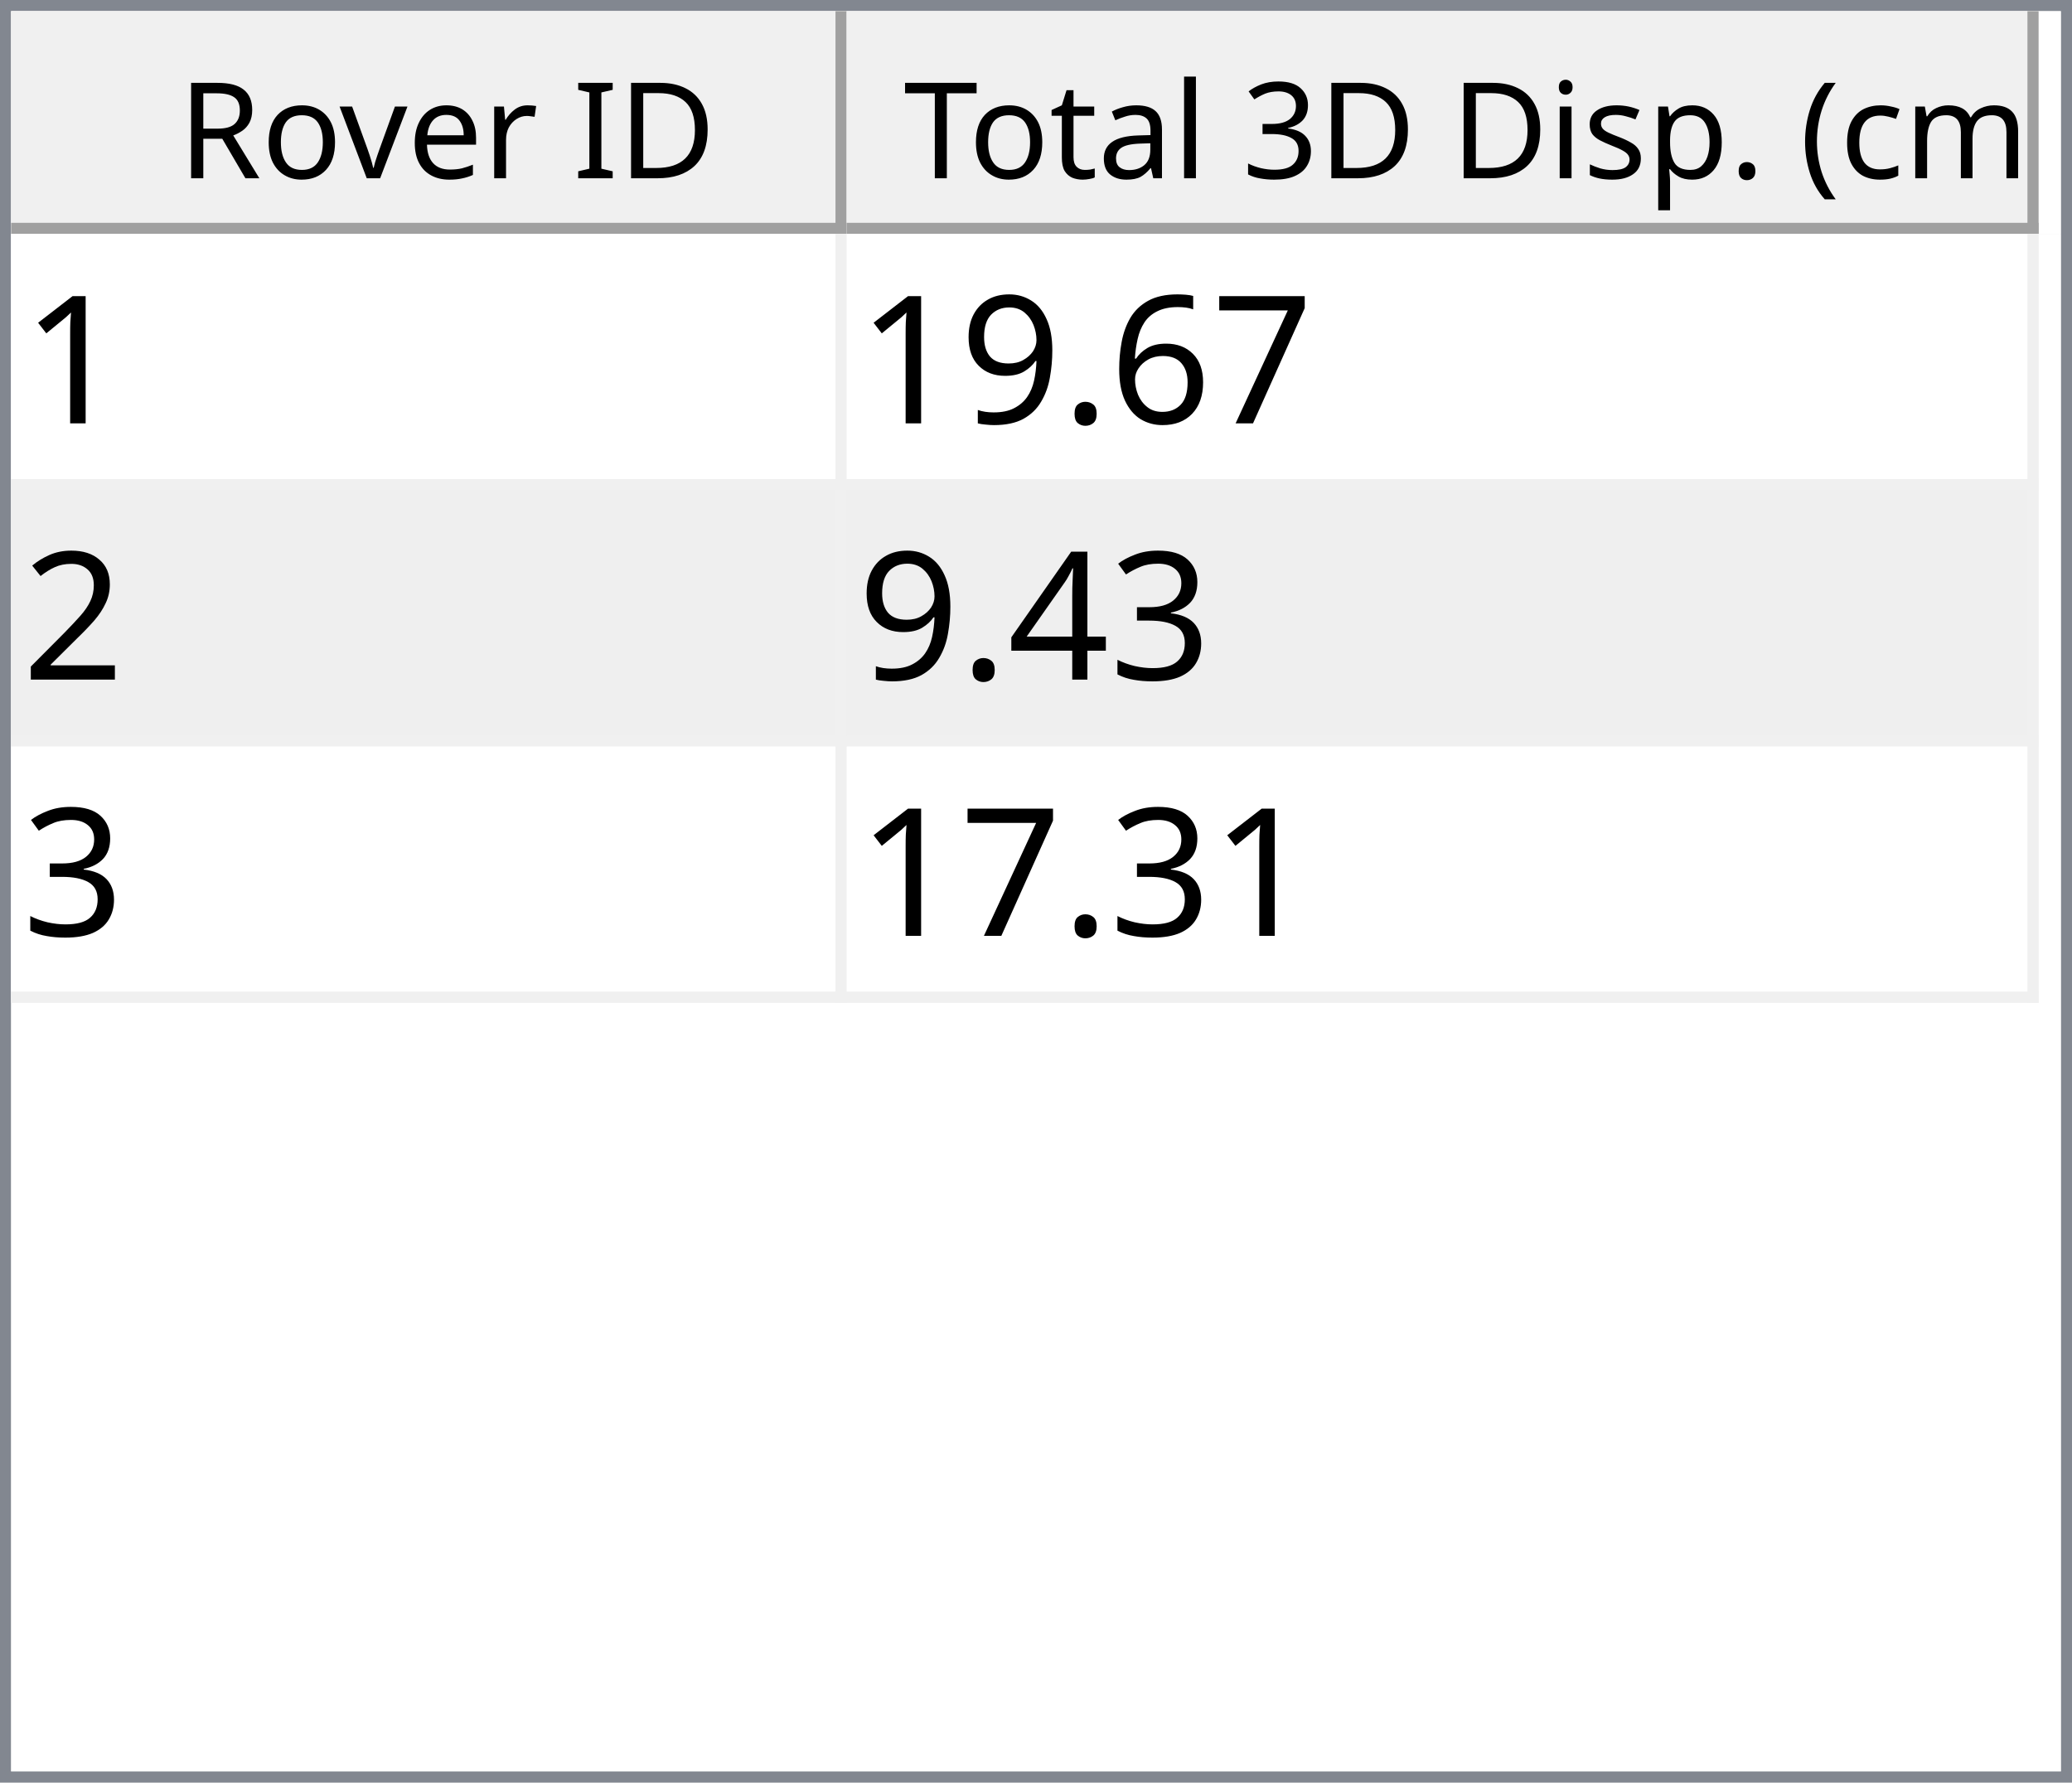
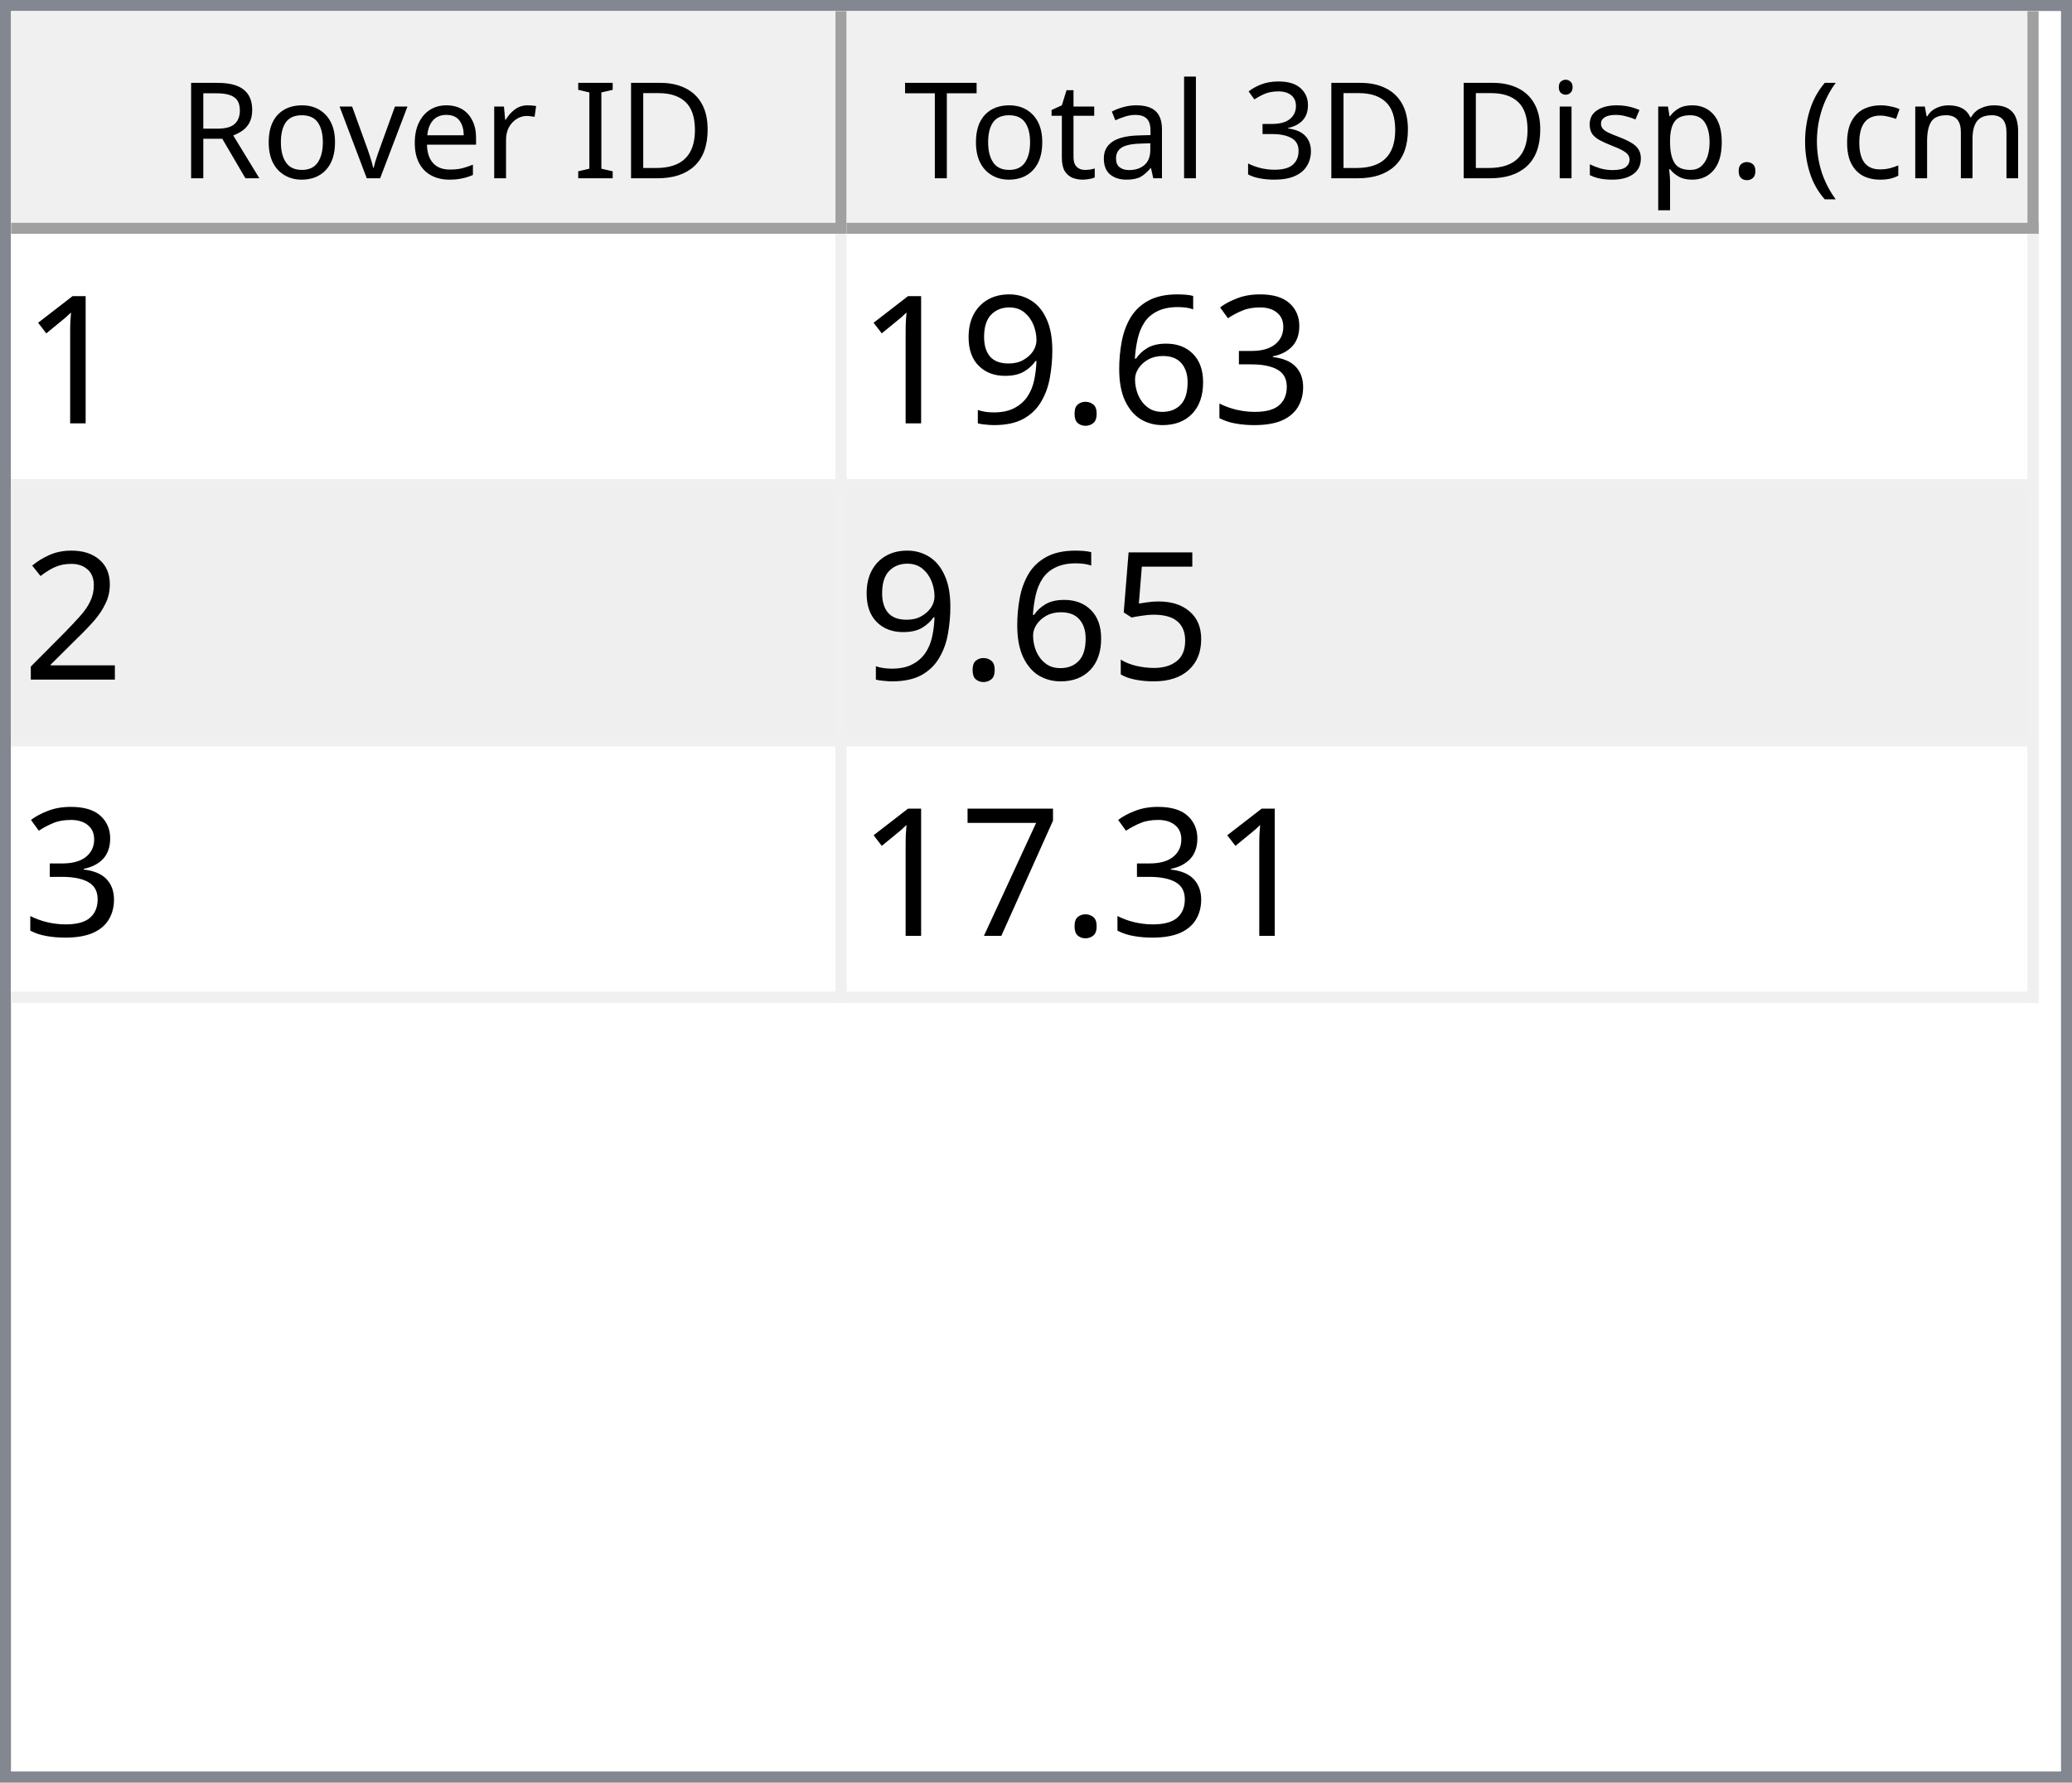
<svg xmlns="http://www.w3.org/2000/svg" style="fill-opacity:1; color-rendering:auto; color-interpolation:auto; text-rendering:auto; stroke:black; stroke-linecap:square; stroke-miterlimit:10; shape-rendering:auto; stroke-opacity:1; fill:black; stroke-dasharray:none; font-weight:normal; stroke-width:1; font-family:'Dialog'; font-style:normal; stroke-linejoin:miter; font-size:12px; stroke-dashoffset:0; image-rendering:auto;" width="186" height="160">
  <defs id="genericDefs" />
  <g>
    <defs id="defs1">
      <clipPath clipPathUnits="userSpaceOnUse" id="clipPath1">
        <path d="M0 0 L186 0 L186 160 L0 160 L0 0 Z" />
      </clipPath>
      <clipPath clipPathUnits="userSpaceOnUse" id="clipPath2">
        <path d="M0 0 L0 160 L186 160 L186 0 Z" />
      </clipPath>
      <clipPath clipPathUnits="userSpaceOnUse" id="clipPath3">
        <path d="M0 0 L0 20 L184 20 L184 0 Z" />
      </clipPath>
      <clipPath clipPathUnits="userSpaceOnUse" id="clipPath4">
        <path d="M0 0 L0 20 L75 20 L75 0 Z" />
      </clipPath>
      <clipPath clipPathUnits="userSpaceOnUse" id="clipPath5">
        <path d="M1 1 L1 19 L74 19 L74 1 Z" />
      </clipPath>
      <clipPath clipPathUnits="userSpaceOnUse" id="clipPath6">
        <path d="M0 0 L0 18 L73 18 L73 0 Z" />
      </clipPath>
      <clipPath clipPathUnits="userSpaceOnUse" id="clipPath7">
        <path d="M-0.5 -0.5 L-0.5 19.5 L74.5 19.5 L74.5 -0.5 Z" />
      </clipPath>
      <clipPath clipPathUnits="userSpaceOnUse" id="clipPath8">
        <path d="M0 0 L0 20 L107 20 L107 0 Z" />
      </clipPath>
      <clipPath clipPathUnits="userSpaceOnUse" id="clipPath9">
        <path d="M1 1 L1 19 L106 19 L106 1 Z" />
      </clipPath>
      <clipPath clipPathUnits="userSpaceOnUse" id="clipPath10">
        <path d="M0 0 L0 18 L105 18 L105 0 Z" />
      </clipPath>
      <clipPath clipPathUnits="userSpaceOnUse" id="clipPath11">
        <path d="M-0.5 -0.5 L-0.5 19.5 L106.5 19.5 L106.5 -0.5 Z" />
      </clipPath>
      <clipPath clipPathUnits="userSpaceOnUse" id="clipPath12">
        <path d="M0 0 L0 138 L184 138 L184 0 Z" />
      </clipPath>
      <clipPath clipPathUnits="userSpaceOnUse" id="clipPath13">
        <path d="M0 0 L0 69 L182 69 L182 0 Z" />
      </clipPath>
      <clipPath clipPathUnits="userSpaceOnUse" id="clipPath14">
        <path d="M-0.5 -0.5 L-0.5 68.5 L181.5 68.5 L181.5 -0.5 Z" />
      </clipPath>
      <clipPath clipPathUnits="userSpaceOnUse" id="clipPath15">
        <path d="M0 0 L0 22 L74 22 L74 0 Z" />
      </clipPath>
      <clipPath clipPathUnits="userSpaceOnUse" id="clipPath16">
        <path d="M0 0 L0 22 L106 22 L106 0 Z" />
      </clipPath>
      <font horiz-adv-x="64.551" id="font1">
        <font-face ascent="107.91" descent="25.098" units-per-em="100" style="font-style:normal; font-family:Segoe UI; font-weight:normal;" />
        <missing-glyph horiz-adv-x="64.551" d="M8.109 0 L8.109 68.266 L56.453 68.266 L56.453 0 L8.109 0 ZM15.328 7.234 L49.219 7.234 L49.219 61.031 L15.328 61.031 L15.328 7.234 Z" />
        <glyph unicode="D" horiz-adv-x="70.117" d="M9.188 0 L9.188 70.016 L28.516 70.016 Q65.531 70.016 65.531 35.891 Q65.531 19.672 55.25 9.836 Q44.969 0 27.734 0 L9.188 0 ZM17.391 62.594 L17.391 7.422 L27.828 7.422 Q41.609 7.422 49.273 14.797 Q56.938 22.172 56.938 35.688 Q56.938 62.594 28.328 62.594 L17.391 62.594 Z" />
        <glyph unicode="I" horiz-adv-x="26.611" d="M17.391 0 L9.188 0 L9.188 70.016 L17.391 70.016 L17.391 0 Z" />
        <glyph unicode=" " horiz-adv-x="27.393" d="" />
        <glyph unicode="r" horiz-adv-x="34.766" d="M34.188 41.891 Q32.078 43.5 28.125 43.5 Q23 43.5 19.555 38.672 Q16.109 33.844 16.109 25.484 L16.109 0 L8.109 0 L8.109 50 L16.109 50 L16.109 39.703 L16.312 39.703 Q18.016 44.969 21.531 47.922 Q25.047 50.875 29.391 50.875 Q32.516 50.875 34.188 50.203 L34.188 41.891 Z" />
        <glyph unicode="e" horiz-adv-x="52.295" d="M48.297 23 L12.984 23 Q13.188 14.656 17.484 10.109 Q21.781 5.562 29.297 5.562 Q37.75 5.562 44.828 11.141 L44.828 3.609 Q38.234 -1.172 27.391 -1.172 Q16.797 -1.172 10.742 5.641 Q4.688 12.453 4.688 24.812 Q4.688 36.469 11.305 43.82 Q17.922 51.172 27.734 51.172 Q37.547 51.172 42.922 44.828 Q48.297 38.484 48.297 27.203 L48.297 23 ZM40.094 29.781 Q40.047 36.719 36.75 40.578 Q33.453 44.438 27.594 44.438 Q21.922 44.438 17.969 40.383 Q14.016 36.328 13.094 29.781 L40.094 29.781 Z" />
        <glyph unicode="v" horiz-adv-x="47.9" d="M47.406 50 L27.484 0 L19.625 0 L0.688 50 L9.469 50 L22.172 13.672 Q23.578 9.672 23.922 6.688 L24.125 6.688 Q24.609 10.453 25.688 13.484 L38.969 50 L47.406 50 Z" />
        <glyph unicode="o" horiz-adv-x="58.594" d="M29 -1.172 Q17.922 -1.172 11.305 5.836 Q4.688 12.844 4.688 24.422 Q4.688 37.016 11.57 44.094 Q18.453 51.172 30.172 51.172 Q41.359 51.172 47.633 44.289 Q53.906 37.406 53.906 25.203 Q53.906 13.234 47.141 6.031 Q40.375 -1.172 29 -1.172 ZM29.594 44.438 Q21.875 44.438 17.383 39.188 Q12.891 33.938 12.891 24.703 Q12.891 15.828 17.43 10.695 Q21.969 5.562 29.594 5.562 Q37.359 5.562 41.531 10.594 Q45.703 15.625 45.703 24.906 Q45.703 34.281 41.531 39.359 Q37.359 44.438 29.594 44.438 Z" />
        <glyph unicode="R" horiz-adv-x="59.814" d="M59.375 0 L49.609 0 L37.891 19.625 Q36.281 22.359 34.766 24.289 Q33.25 26.219 31.664 27.438 Q30.078 28.656 28.25 29.219 Q26.422 29.781 24.125 29.781 L17.391 29.781 L17.391 0 L9.188 0 L9.188 70.016 L30.078 70.016 Q34.672 70.016 38.555 68.867 Q42.438 67.719 45.289 65.375 Q48.141 63.031 49.758 59.547 Q51.375 56.062 51.375 51.375 Q51.375 47.703 50.273 44.656 Q49.172 41.609 47.148 39.211 Q45.125 36.812 42.266 35.133 Q39.406 33.453 35.844 32.516 L35.844 32.328 Q37.594 31.547 38.891 30.547 Q40.188 29.547 41.359 28.18 Q42.531 26.812 43.68 25.078 Q44.828 23.344 46.234 21.047 L59.375 0 ZM17.391 62.594 L17.391 37.203 L28.516 37.203 Q31.594 37.203 34.203 38.133 Q36.812 39.062 38.719 40.797 Q40.625 42.531 41.703 45.047 Q42.781 47.562 42.781 50.688 Q42.781 56.297 39.141 59.445 Q35.5 62.594 28.609 62.594 L17.391 62.594 Z" />
        <glyph unicode=")" horiz-adv-x="30.176" d="M8.297 -15.922 L1.172 -15.922 Q16.406 2.344 16.406 26.812 Q16.406 51.469 1.078 70.016 L8.297 70.016 Q23.531 52.156 23.531 26.703 Q23.531 1.375 8.297 -15.922 Z" />
        <glyph unicode="m" horiz-adv-x="86.133" d="M79.109 0 L71.094 0 L71.094 28.719 Q71.094 37.016 68.531 40.727 Q65.969 44.438 59.906 44.438 Q54.781 44.438 51.195 39.75 Q47.609 35.062 47.609 28.516 L47.609 0 L39.594 0 L39.594 29.688 Q39.594 44.438 28.219 44.438 Q22.953 44.438 19.531 40.016 Q16.109 35.594 16.109 28.516 L16.109 0 L8.109 0 L8.109 50 L16.109 50 L16.109 42.094 L16.312 42.094 Q21.625 51.172 31.844 51.172 Q36.969 51.172 40.773 48.312 Q44.578 45.453 46 40.828 Q51.562 51.172 62.594 51.172 Q79.109 51.172 79.109 30.812 L79.109 0 Z" />
        <glyph unicode="c" horiz-adv-x="46.191" d="M42.188 2.297 Q36.422 -1.172 28.516 -1.172 Q17.828 -1.172 11.258 5.789 Q4.688 12.75 4.688 23.828 Q4.688 36.188 11.766 43.68 Q18.844 51.172 30.672 51.172 Q37.25 51.172 42.281 48.734 L42.281 40.531 Q36.719 44.438 30.375 44.438 Q22.703 44.438 17.797 38.945 Q12.891 33.453 12.891 24.516 Q12.891 15.719 17.508 10.641 Q22.125 5.562 29.891 5.562 Q36.422 5.562 42.188 9.906 L42.188 2.297 Z" />
        <glyph unicode="(" horiz-adv-x="30.176" d="M29.109 -15.922 L21.969 -15.922 Q6.844 1.375 6.844 26.703 Q6.844 52.156 21.969 70.016 L29.203 70.016 Q13.875 51.469 13.875 26.812 Q13.875 2.344 29.109 -15.922 Z" />
        <glyph unicode="." horiz-adv-x="21.68" d="M10.891 -1.078 Q8.641 -1.078 7.055 0.539 Q5.469 2.156 5.469 4.391 Q5.469 6.641 7.055 8.273 Q8.641 9.906 10.891 9.906 Q13.188 9.906 14.797 8.273 Q16.406 6.641 16.406 4.391 Q16.406 2.156 14.797 0.539 Q13.188 -1.078 10.891 -1.078 Z" />
        <glyph unicode="p" horiz-adv-x="58.789" d="M16.312 7.234 L16.109 7.234 L16.109 -23 L8.109 -23 L8.109 50 L16.109 50 L16.109 41.219 L16.312 41.219 Q22.219 51.172 33.594 51.172 Q43.266 51.172 48.688 44.461 Q54.109 37.75 54.109 26.469 Q54.109 13.922 48 6.375 Q41.891 -1.172 31.297 -1.172 Q21.578 -1.172 16.312 7.234 ZM16.109 27.391 L16.109 20.406 Q16.109 14.203 20.141 9.883 Q24.172 5.562 30.375 5.562 Q37.641 5.562 41.773 11.133 Q45.906 16.703 45.906 26.609 Q45.906 34.969 42.047 39.703 Q38.188 44.438 31.594 44.438 Q24.609 44.438 20.359 39.578 Q16.109 34.719 16.109 27.391 Z" />
        <glyph unicode="s" horiz-adv-x="42.432" d="M5.078 1.812 L5.078 10.406 Q11.625 5.562 19.484 5.562 Q30.031 5.562 30.031 12.594 Q30.031 14.594 29.125 15.992 Q28.219 17.391 26.68 18.461 Q25.141 19.531 23.07 20.383 Q21 21.234 18.609 22.172 Q15.281 23.484 12.766 24.828 Q10.25 26.172 8.57 27.859 Q6.891 29.547 6.031 31.695 Q5.172 33.844 5.172 36.719 Q5.172 40.234 6.789 42.945 Q8.406 45.656 11.086 47.484 Q13.766 49.312 17.211 50.242 Q20.656 51.172 24.312 51.172 Q30.812 51.172 35.938 48.922 L35.938 40.828 Q30.422 44.438 23.25 44.438 Q21 44.438 19.195 43.922 Q17.391 43.406 16.094 42.477 Q14.797 41.547 14.086 40.258 Q13.375 38.969 13.375 37.406 Q13.375 35.453 14.086 34.133 Q14.797 32.812 16.164 31.789 Q17.531 30.766 19.484 29.938 Q21.438 29.109 23.922 28.125 Q27.25 26.859 29.883 25.516 Q32.516 24.172 34.375 22.484 Q36.234 20.797 37.234 18.602 Q38.234 16.406 38.234 13.375 Q38.234 9.672 36.602 6.938 Q34.969 4.203 32.234 2.398 Q29.5 0.594 25.93 -0.289 Q22.359 -1.172 18.453 -1.172 Q10.75 -1.172 5.078 1.812 Z" />
        <glyph unicode="i" horiz-adv-x="24.219" d="M12.203 62.703 Q10.062 62.703 8.547 64.164 Q7.031 65.625 7.031 67.875 Q7.031 70.125 8.547 71.609 Q10.062 73.094 12.203 73.094 Q14.406 73.094 15.945 71.609 Q17.484 70.125 17.484 67.875 Q17.484 65.719 15.945 64.211 Q14.406 62.703 12.203 62.703 ZM16.109 0 L8.109 0 L8.109 50 L16.109 50 L16.109 0 Z" />
        <glyph unicode="3" horiz-adv-x="53.906" d="M46.531 19.828 Q46.531 15.094 44.75 11.211 Q42.969 7.328 39.719 4.57 Q36.469 1.812 31.93 0.297 Q27.391 -1.219 21.922 -1.219 Q11.922 -1.219 6 2.594 L6 11.188 Q13.094 5.609 22.219 5.609 Q25.875 5.609 28.828 6.539 Q31.781 7.469 33.906 9.227 Q36.031 10.984 37.18 13.477 Q38.328 15.969 38.328 19.094 Q38.328 32.812 18.797 32.812 L12.984 32.812 L12.984 39.594 L18.5 39.594 Q35.797 39.594 35.797 52.484 Q35.797 64.406 22.609 64.406 Q15.188 64.406 8.688 59.422 L8.688 67.188 Q15.375 71.188 24.609 71.188 Q29 71.188 32.57 69.969 Q36.141 68.75 38.68 66.555 Q41.219 64.359 42.609 61.281 Q44 58.203 44 54.5 Q44 40.672 30.031 36.719 L30.031 36.531 Q33.594 36.141 36.625 34.797 Q39.656 33.453 41.852 31.305 Q44.047 29.156 45.289 26.25 Q46.531 23.344 46.531 19.828 Z" />
        <glyph unicode="l" horiz-adv-x="24.219" d="M16.109 0 L8.109 0 L8.109 74.031 L16.109 74.031 L16.109 0 Z" />
        <glyph unicode="a" horiz-adv-x="50.879" d="M43.891 0 L35.891 0 L35.891 7.812 L35.688 7.812 Q30.469 -1.172 20.312 -1.172 Q12.844 -1.172 8.617 2.781 Q4.391 6.734 4.391 13.281 Q4.391 27.297 20.906 29.594 L35.891 31.688 Q35.891 44.438 25.594 44.438 Q16.547 44.438 9.281 38.281 L9.281 46.484 Q16.656 51.172 26.266 51.172 Q43.891 51.172 43.891 32.516 L43.891 0 ZM35.891 25.297 L23.828 23.641 Q18.266 22.859 15.43 20.875 Q12.594 18.891 12.594 13.875 Q12.594 10.203 15.211 7.883 Q17.828 5.562 22.172 5.562 Q28.125 5.562 32.008 9.742 Q35.891 13.922 35.891 20.312 L35.891 25.297 Z" />
        <glyph unicode="t" horiz-adv-x="33.887" d="M31.297 0.484 Q28.469 -1.078 23.828 -1.078 Q10.688 -1.078 10.688 13.578 L10.688 43.172 L2.094 43.172 L2.094 50 L10.688 50 L10.688 62.203 L18.703 64.797 L18.703 50 L31.297 50 L31.297 43.172 L18.703 43.172 L18.703 14.984 Q18.703 9.969 20.414 7.82 Q22.125 5.672 26.078 5.672 Q29.109 5.672 31.297 7.328 L31.297 0.484 Z" />
        <glyph unicode="T" horiz-adv-x="52.393" d="M50.594 62.594 L30.375 62.594 L30.375 0 L22.172 0 L22.172 62.594 L2 62.594 L2 70.016 L50.594 70.016 L50.594 62.594 Z" />
      </font>
      <font horiz-adv-x="75.0" id="font2">
        <font-face ascent="100.537" descent="21.973" units-per-em="100" style="font-style:normal; font-family:sans-serif; font-weight:normal;" />
        <missing-glyph horiz-adv-x="75.0" d="M12.5 0 L12.5 62.5 L62.5 62.5 L62.5 0 L12.5 0 ZM14.062 1.562 L60.938 1.562 L60.938 60.938 L14.062 60.938 L14.062 1.562 Z" />
        <glyph unicode="1" horiz-adv-x="55.615" d="M37.25 0 L28.469 0 L28.469 56 Q25.297 52.984 20.141 49.953 Q14.984 46.922 10.891 45.406 L10.891 53.906 Q18.266 57.375 23.781 62.305 Q29.297 67.234 31.594 71.875 L37.25 71.875 L37.25 0 Z" />
-         <glyph unicode="7" horiz-adv-x="55.615" d="M4.734 62.203 L4.734 70.656 L51.078 70.656 L51.078 63.812 Q44.234 56.547 37.523 44.484 Q30.812 32.422 27.156 19.672 Q24.516 10.688 23.781 0 L14.75 0 Q14.891 8.453 18.062 20.414 Q21.234 32.375 27.172 43.484 Q33.109 54.594 39.797 62.203 L4.734 62.203 Z" />
+         <glyph unicode="3" horiz-adv-x="55.615" d="M4.203 18.891 L12.984 20.062 Q14.5 12.594 18.141 9.297 Q21.781 6 27 6 Q33.203 6 37.477 10.297 Q41.75 14.594 41.75 20.953 Q41.75 27 37.797 30.93 Q33.844 34.859 27.734 34.859 Q25.25 34.859 21.531 33.891 L22.516 41.609 Q23.391 41.5 23.922 41.5 Q29.547 41.5 34.039 44.43 Q38.531 47.359 38.531 53.469 Q38.531 58.297 35.258 61.477 Q31.984 64.656 26.812 64.656 Q21.688 64.656 18.266 61.43 Q14.844 58.203 13.875 51.766 L5.078 53.328 Q6.688 62.156 12.398 67.016 Q18.109 71.875 26.609 71.875 Q32.469 71.875 37.398 69.359 Q42.328 66.844 44.945 62.5 Q47.562 58.156 47.562 53.266 Q47.562 48.641 45.07 44.828 Q42.578 41.016 37.703 38.766 Q44.047 37.312 47.562 32.695 Q51.078 28.078 51.078 21.141 Q51.078 11.766 44.242 5.25 Q37.406 -1.266 26.953 -1.266 Q17.531 -1.266 11.305 4.352 Q5.078 9.969 4.203 18.891 Z" />
        <glyph unicode="6" horiz-adv-x="55.615" d="M49.75 54.047 L41.016 53.375 Q39.844 58.547 37.703 60.891 Q34.125 64.656 28.906 64.656 Q24.703 64.656 21.531 62.312 Q17.391 59.281 14.992 53.469 Q12.594 47.656 12.5 36.922 Q15.672 41.75 20.266 44.094 Q24.859 46.438 29.891 46.438 Q38.672 46.438 44.852 39.969 Q51.031 33.5 51.031 23.25 Q51.031 16.5 48.125 10.719 Q45.219 4.938 40.141 1.859 Q35.062 -1.219 28.609 -1.219 Q17.625 -1.219 10.695 6.859 Q3.766 14.938 3.766 33.5 Q3.766 54.25 11.422 63.672 Q18.109 71.875 29.438 71.875 Q37.891 71.875 43.289 67.141 Q48.688 62.406 49.75 54.047 ZM13.875 23.188 Q13.875 18.656 15.797 14.508 Q17.719 10.359 21.188 8.18 Q24.656 6 28.469 6 Q34.031 6 38.039 10.492 Q42.047 14.984 42.047 22.703 Q42.047 30.125 38.086 34.398 Q34.125 38.672 28.125 38.672 Q22.172 38.672 18.023 34.398 Q13.875 30.125 13.875 23.188 Z" />
        <glyph unicode="." horiz-adv-x="27.783" d="M9.078 0 L9.078 10.016 L19.094 10.016 L19.094 0 L9.078 0 Z" />
        <glyph unicode="9" horiz-adv-x="55.615" d="M5.469 16.547 L13.922 17.328 Q14.984 11.375 18.016 8.688 Q21.047 6 25.781 6 Q29.828 6 32.883 7.859 Q35.938 9.719 37.891 12.82 Q39.844 15.922 41.164 21.195 Q42.484 26.469 42.484 31.938 Q42.484 32.516 42.438 33.688 Q39.797 29.5 35.234 26.883 Q30.672 24.266 25.344 24.266 Q16.453 24.266 10.305 30.711 Q4.156 37.156 4.156 47.703 Q4.156 58.594 10.578 65.234 Q17 71.875 26.656 71.875 Q33.641 71.875 39.43 68.117 Q45.219 64.359 48.219 57.398 Q51.219 50.438 51.219 37.25 Q51.219 23.531 48.242 15.406 Q45.266 7.281 39.383 3.031 Q33.5 -1.219 25.594 -1.219 Q17.188 -1.219 11.867 3.445 Q6.547 8.109 5.469 16.547 ZM41.453 48.141 Q41.453 55.719 37.43 60.156 Q33.406 64.594 27.734 64.594 Q21.875 64.594 17.531 59.812 Q13.188 55.031 13.188 47.406 Q13.188 40.578 17.312 36.305 Q21.438 32.031 27.484 32.031 Q33.594 32.031 37.523 36.305 Q41.453 40.578 41.453 48.141 Z" />
        <glyph unicode="2" horiz-adv-x="55.615" d="M50.344 8.453 L50.344 0 L3.031 0 Q2.938 3.172 4.047 6.109 Q5.859 10.938 9.836 15.625 Q13.812 20.312 21.344 26.469 Q33.016 36.031 37.117 41.625 Q41.219 47.219 41.219 52.203 Q41.219 57.422 37.477 61.008 Q33.734 64.594 27.734 64.594 Q21.391 64.594 17.578 60.789 Q13.766 56.984 13.719 50.25 L4.688 51.172 Q5.609 61.281 11.664 66.578 Q17.719 71.875 27.938 71.875 Q38.234 71.875 44.242 66.164 Q50.25 60.453 50.25 52 Q50.25 47.703 48.492 43.555 Q46.734 39.406 42.656 34.812 Q38.578 30.219 29.109 22.219 Q21.188 15.578 18.945 13.211 Q16.703 10.844 15.234 8.453 L50.344 8.453 Z" />
-         <glyph unicode="3" horiz-adv-x="55.615" d="M4.203 18.891 L12.984 20.062 Q14.5 12.594 18.141 9.297 Q21.781 6 27 6 Q33.203 6 37.477 10.297 Q41.75 14.594 41.75 20.953 Q41.75 27 37.797 30.93 Q33.844 34.859 27.734 34.859 Q25.25 34.859 21.531 33.891 L22.516 41.609 Q23.391 41.5 23.922 41.5 Q29.547 41.5 34.039 44.43 Q38.531 47.359 38.531 53.469 Q38.531 58.297 35.258 61.477 Q31.984 64.656 26.812 64.656 Q21.688 64.656 18.266 61.43 Q14.844 58.203 13.875 51.766 L5.078 53.328 Q6.688 62.156 12.398 67.016 Q18.109 71.875 26.609 71.875 Q32.469 71.875 37.398 69.359 Q42.328 66.844 44.945 62.5 Q47.562 58.156 47.562 53.266 Q47.562 48.641 45.07 44.828 Q42.578 41.016 37.703 38.766 Q44.047 37.312 47.562 32.695 Q51.078 28.078 51.078 21.141 Q51.078 11.766 44.242 5.25 Q37.406 -1.266 26.953 -1.266 Q17.531 -1.266 11.305 4.352 Q5.078 9.969 4.203 18.891 Z" />
-         <glyph unicode="4" horiz-adv-x="55.615" d="M32.328 0 L32.328 17.141 L1.266 17.141 L1.266 25.203 L33.938 71.578 L41.109 71.578 L41.109 25.203 L50.781 25.203 L50.781 17.141 L41.109 17.141 L41.109 0 L32.328 0 ZM32.328 25.203 L32.328 57.469 L9.906 25.203 L32.328 25.203 Z" />
+         <glyph unicode="5" horiz-adv-x="55.615" d="M4.156 18.75 L13.375 19.531 Q14.406 12.797 18.141 9.398 Q21.875 6 27.156 6 Q33.5 6 37.891 10.789 Q42.281 15.578 42.281 23.484 Q42.281 31 38.062 35.352 Q33.844 39.703 27 39.703 Q22.75 39.703 19.336 37.773 Q15.922 35.844 13.969 32.766 L5.719 33.844 L12.641 70.609 L48.25 70.609 L48.25 62.203 L19.672 62.203 L15.828 42.969 Q22.266 47.469 29.344 47.469 Q38.719 47.469 45.164 40.969 Q51.609 34.469 51.609 24.266 Q51.609 14.547 45.953 7.469 Q39.062 -1.219 27.156 -1.219 Q17.391 -1.219 11.211 4.25 Q5.031 9.719 4.156 18.75 Z" />
+         <glyph unicode="7" horiz-adv-x="55.615" d="M4.734 62.203 L4.734 70.656 L51.078 70.656 L51.078 63.812 Q44.234 56.547 37.523 44.484 Q30.812 32.422 27.156 19.672 Q24.516 10.688 23.781 0 L14.75 0 Q14.891 8.453 18.062 20.414 Q21.234 32.375 27.172 43.484 Q33.109 54.594 39.797 62.203 L4.734 62.203 Z" />
      </font>
    </defs>
    <g style="fill:white; stroke:white;">
      <rect x="0" y="0" width="186" style="clip-path:url(#clipPath1); stroke:none;" height="160" />
    </g>
    <g style="fill:white; text-rendering:optimizeSpeed; color-rendering:optimizeSpeed; image-rendering:optimizeSpeed; shape-rendering:crispEdges; stroke:white; color-interpolation:sRGB;">
      <rect x="0" width="186" height="160" y="0" style="stroke:none;" />
      <path style="stroke:none;" d="M0 160 L186 160 L186 0 L0 0 Z" />
    </g>
    <g style="fill:rgb(240,240,240); font-family:'Segoe UI'; stroke:rgb(240,240,240);">
      <rect x="0" y="0" width="186" style="clip-path:url(#clipPath2); stroke:none;" height="160" />
    </g>
    <g style="fill:rgb(130,135,144); font-family:'Segoe UI'; stroke:rgb(130,135,144);">
      <path d="M0 0 L186 0 L186 160 L0 160 L0 0 ZM1 1 L185 1 L185 159 L1 159 L1 1 Z" style="fill-rule:evenodd; clip-path:url(#clipPath2); stroke:none;" />
    </g>
    <g style="fill:white; font-family:'Segoe UI'; stroke:white;" transform="translate(1,1)">
      <rect x="0" y="0" width="184" style="clip-path:url(#clipPath3); stroke:none;" height="20" />
    </g>
    <g style="fill:rgb(240,240,240); font-family:'Segoe UI'; stroke:rgb(240,240,240);" transform="translate(1,1)">
      <rect x="0" y="0" width="75" style="clip-path:url(#clipPath4); stroke:none;" height="20" />
    </g>
    <g style="font-family:'Segoe UI';" transform="translate(2,2)">
      <text x="14" xml:space="preserve" y="14" style="clip-path:url(#clipPath6); stroke:none;">Rover ID</text>
    </g>
    <g style="fill:rgb(160,160,160); font-family:'Segoe UI'; stroke:rgb(160,160,160); stroke-linejoin:bevel;" transform="translate(1.5,1.5)">
      <line x1="74" x2="74" y1="0" style="fill:none; clip-path:url(#clipPath7);" y2="19" />
    </g>
    <g style="fill:rgb(160,160,160); font-family:'Segoe UI'; stroke:rgb(160,160,160); stroke-linejoin:bevel;" transform="matrix(1,0,0,1,1,1) translate(0.5,0.5)">
      <line x1="0" x2="74" y1="19" style="fill:none; clip-path:url(#clipPath7);" y2="19" />
    </g>
    <g style="fill:rgb(240,240,240); font-family:'Segoe UI'; stroke:rgb(240,240,240);" transform="translate(76,1)">
      <rect x="0" y="0" width="107" style="clip-path:url(#clipPath8); stroke:none;" height="20" />
    </g>
    <g style="font-family:'Segoe UI';" transform="translate(77,2)">
      <text x="1" xml:space="preserve" y="14" style="clip-path:url(#clipPath10); stroke:none;"> Total 3D Disp. (cm)</text>
    </g>
    <g style="fill:rgb(160,160,160); font-family:'Segoe UI'; stroke:rgb(160,160,160); stroke-linejoin:bevel;" transform="translate(76.5,1.5)">
      <line x1="106" x2="106" y1="0" style="fill:none; clip-path:url(#clipPath11);" y2="19" />
    </g>
    <g style="fill:rgb(160,160,160); font-family:'Segoe UI'; stroke:rgb(160,160,160); stroke-linejoin:bevel;" transform="matrix(1,0,0,1,76,1) translate(0.5,0.5)">
      <line x1="0" x2="106" y1="19" style="fill:none; clip-path:url(#clipPath11);" y2="19" />
    </g>
    <g style="fill:white; font-family:'Segoe UI'; stroke:white;" transform="translate(1,21)">
      <rect x="0" y="0" width="184" style="clip-path:url(#clipPath12); stroke:none;" height="138" />
    </g>
    <g style="fill:rgb(240,240,240); font-size:16px; font-family:sans-serif; stroke:rgb(240,240,240);" transform="translate(1,21)">
      <rect x="0" y="0" width="182" style="clip-path:url(#clipPath13); stroke:none;" height="69" />
      <line transform="translate(0.5,0.5)" x1="0" x2="181" y1="22" style="clip-path:url(#clipPath14); fill:none; stroke-linejoin:bevel;" y2="22" />
    </g>
    <g transform="matrix(1,0,0,1,1,21) translate(0.5,0.5)" style="fill:rgb(240,240,240); font-size:16px; font-family:sans-serif; stroke:rgb(240,240,240); stroke-linejoin:bevel;">
      <line x1="0" x2="181" y1="45" style="fill:none; clip-path:url(#clipPath14);" y2="45" />
    </g>
    <g transform="matrix(1,0,0,1,1,21) translate(0.5,0.5)" style="fill:rgb(240,240,240); font-size:16px; font-family:sans-serif; stroke:rgb(240,240,240); stroke-linejoin:bevel;">
      <line x1="0" x2="181" y1="68" style="fill:none; clip-path:url(#clipPath14);" y2="68" />
    </g>
    <g transform="matrix(1,0,0,1,1,21) translate(0.5,0.5)" style="fill:rgb(240,240,240); font-size:16px; font-family:sans-serif; stroke:rgb(240,240,240); stroke-linejoin:bevel;">
      <line x1="74" x2="74" y1="0" style="fill:none; clip-path:url(#clipPath14);" y2="68" />
    </g>
    <g transform="matrix(1,0,0,1,1,21) translate(0.5,0.5)" style="fill:rgb(240,240,240); font-size:16px; font-family:sans-serif; stroke:rgb(240,240,240); stroke-linejoin:bevel;">
      <line x1="181" x2="181" y1="0" style="fill:none; clip-path:url(#clipPath14);" y2="68" />
    </g>
    <g style="fill:white; font-size:16px; font-family:sans-serif; stroke:white;" transform="matrix(1,0,0,1,1,21)">
      <rect x="0" y="0" width="74" style="clip-path:url(#clipPath15); stroke:none;" height="22" />
      <text x="1" y="17" style="fill:black; clip-path:url(#clipPath15); stroke:none;" xml:space="preserve">1</text>
    </g>
    <g style="fill:white; font-size:16px; font-family:sans-serif; stroke:white;" transform="matrix(1,0,0,1,1,21) translate(75,0)">
      <rect x="0" y="0" width="106" style="clip-path:url(#clipPath16); stroke:none;" height="22" />
-       <text x="1" y="17" style="fill:black; clip-path:url(#clipPath16); stroke:none;" xml:space="preserve">19.67</text>
+       <text x="1" y="17" style="fill:black; clip-path:url(#clipPath16); stroke:none;" xml:space="preserve">19.63</text>
    </g>
    <g style="fill:rgb(239,239,239); font-size:16px; font-family:sans-serif; stroke:rgb(239,239,239);" transform="matrix(1,0,0,1,1,21) translate(0,23)">
      <rect x="0" y="0" width="74" style="clip-path:url(#clipPath15); stroke:none;" height="22" />
      <text x="1" y="17" style="fill:black; clip-path:url(#clipPath15); stroke:none;" xml:space="preserve">2</text>
    </g>
    <g style="fill:rgb(239,239,239); font-size:16px; font-family:sans-serif; stroke:rgb(239,239,239);" transform="matrix(1,0,0,1,1,21) translate(75,23)">
      <rect x="0" y="0" width="106" style="clip-path:url(#clipPath16); stroke:none;" height="22" />
-       <text x="1" y="17" style="fill:black; clip-path:url(#clipPath16); stroke:none;" xml:space="preserve">9.43</text>
+       <text x="1" y="17" style="fill:black; clip-path:url(#clipPath16); stroke:none;" xml:space="preserve">9.65</text>
    </g>
    <g style="fill:white; font-size:16px; font-family:sans-serif; stroke:white;" transform="matrix(1,0,0,1,1,21) translate(0,46)">
      <rect x="0" y="0" width="74" style="clip-path:url(#clipPath15); stroke:none;" height="22" />
      <text x="1" y="17" style="fill:black; clip-path:url(#clipPath15); stroke:none;" xml:space="preserve">3</text>
    </g>
    <g style="fill:white; font-size:16px; font-family:sans-serif; stroke:white;" transform="matrix(1,0,0,1,1,21) translate(75,46)">
      <rect x="0" y="0" width="106" style="clip-path:url(#clipPath16); stroke:none;" height="22" />
      <text x="1" y="17" style="fill:black; clip-path:url(#clipPath16); stroke:none;" xml:space="preserve">17.31</text>
    </g>
  </g>
</svg>
